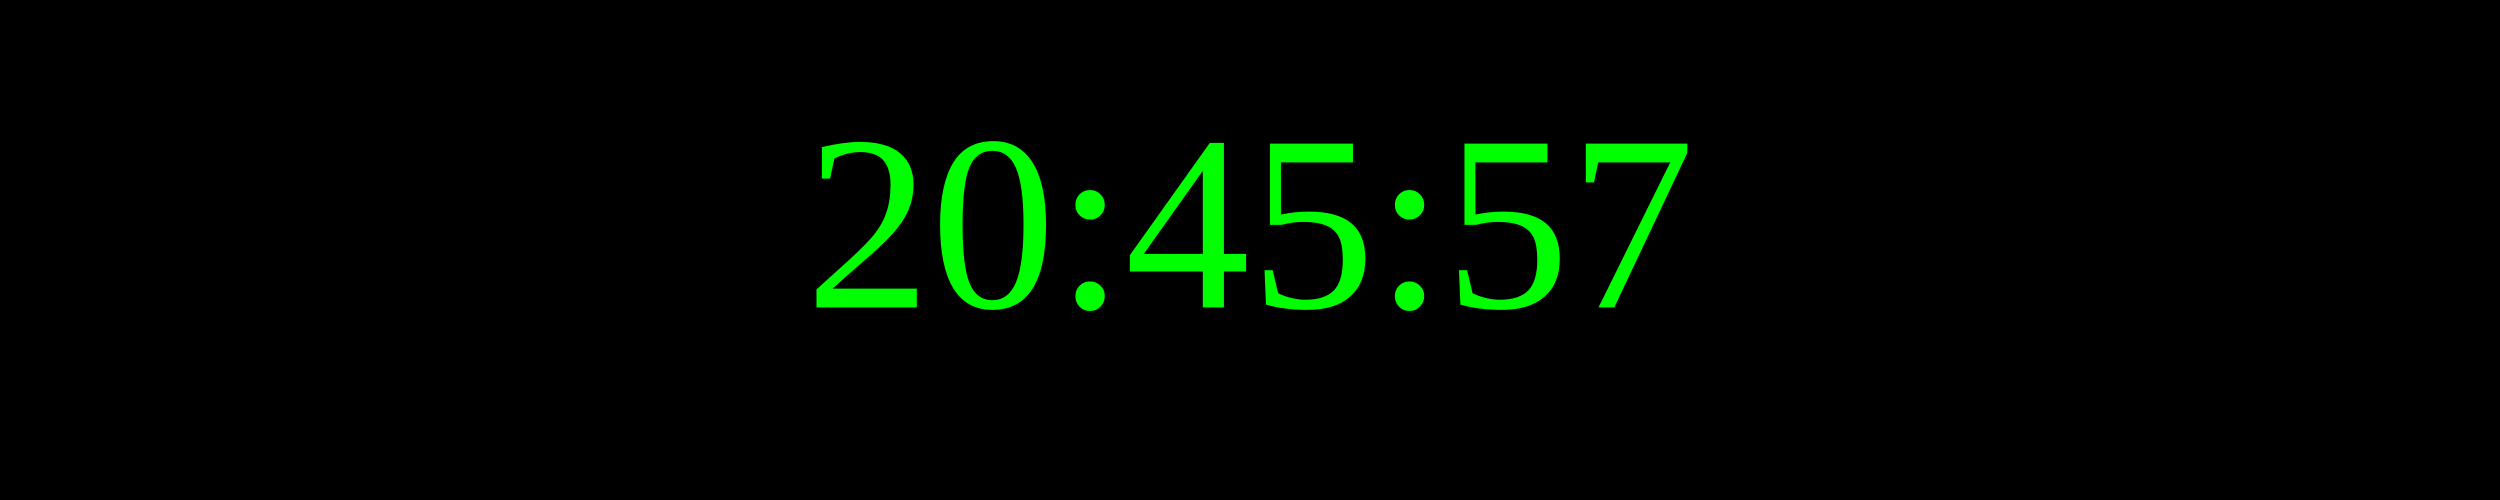
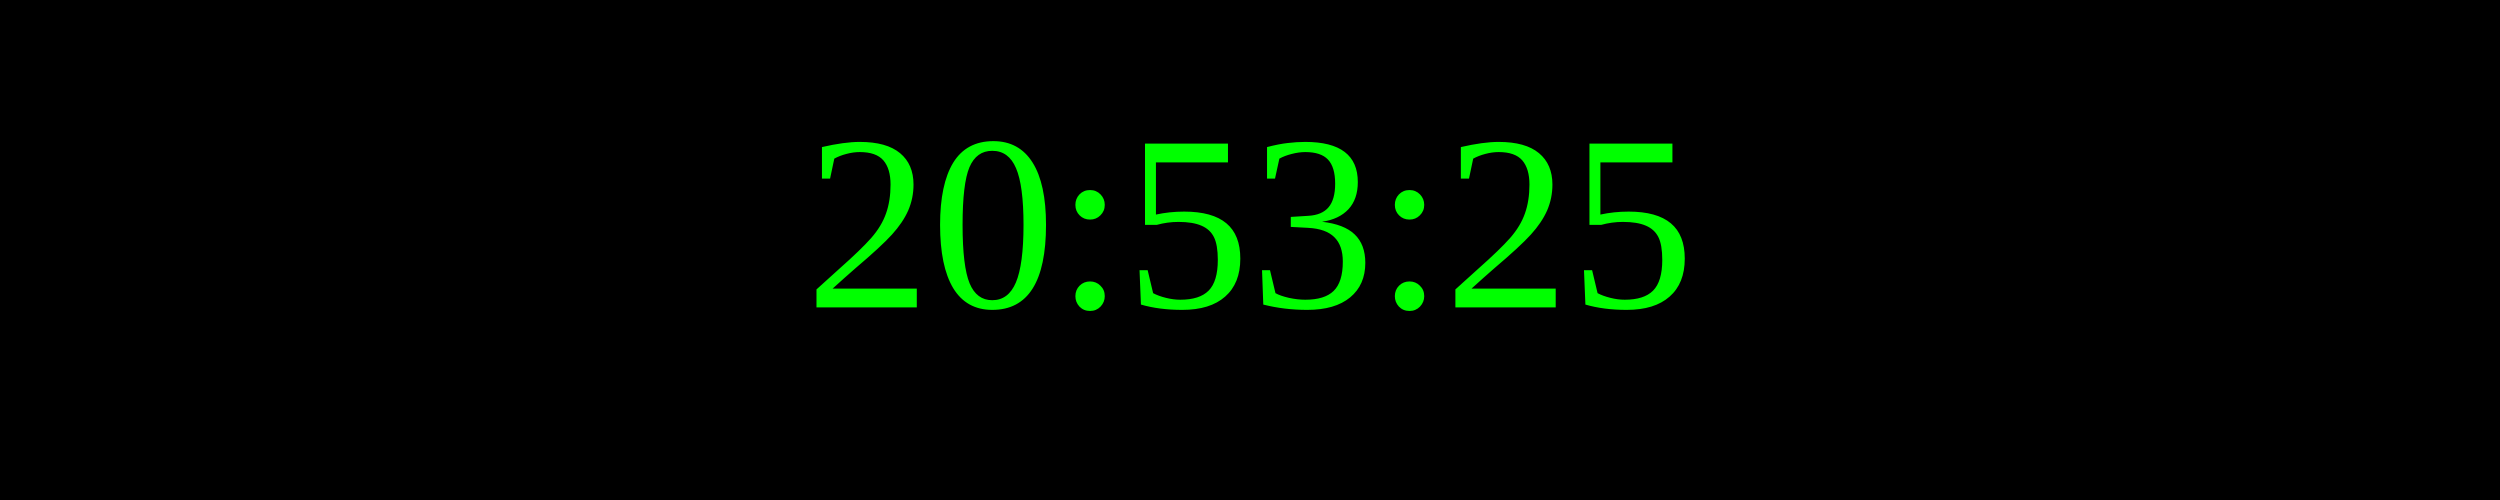
<svg xmlns="http://www.w3.org/2000/svg" width="250" height="50">
  <rect width="100%" height="100%" fill="black" />
  <text x="50%" y="50%" font-size="25" fill="lime" text-anchor="middle" dominant-baseline="middle">
- 20:45:57
+ 20:53:25
</text>
</svg>
